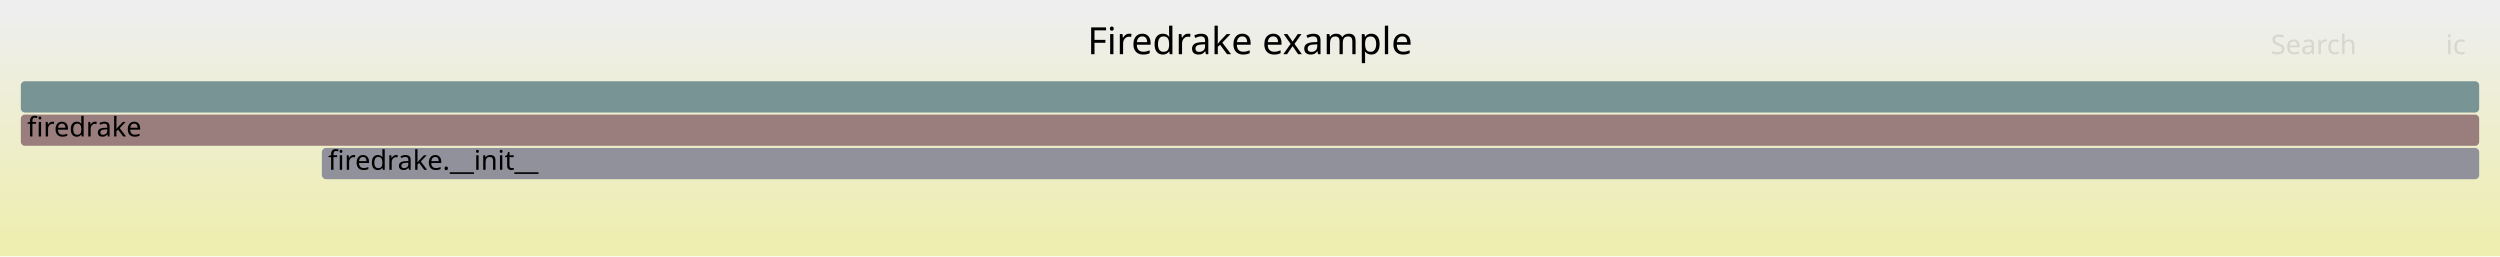
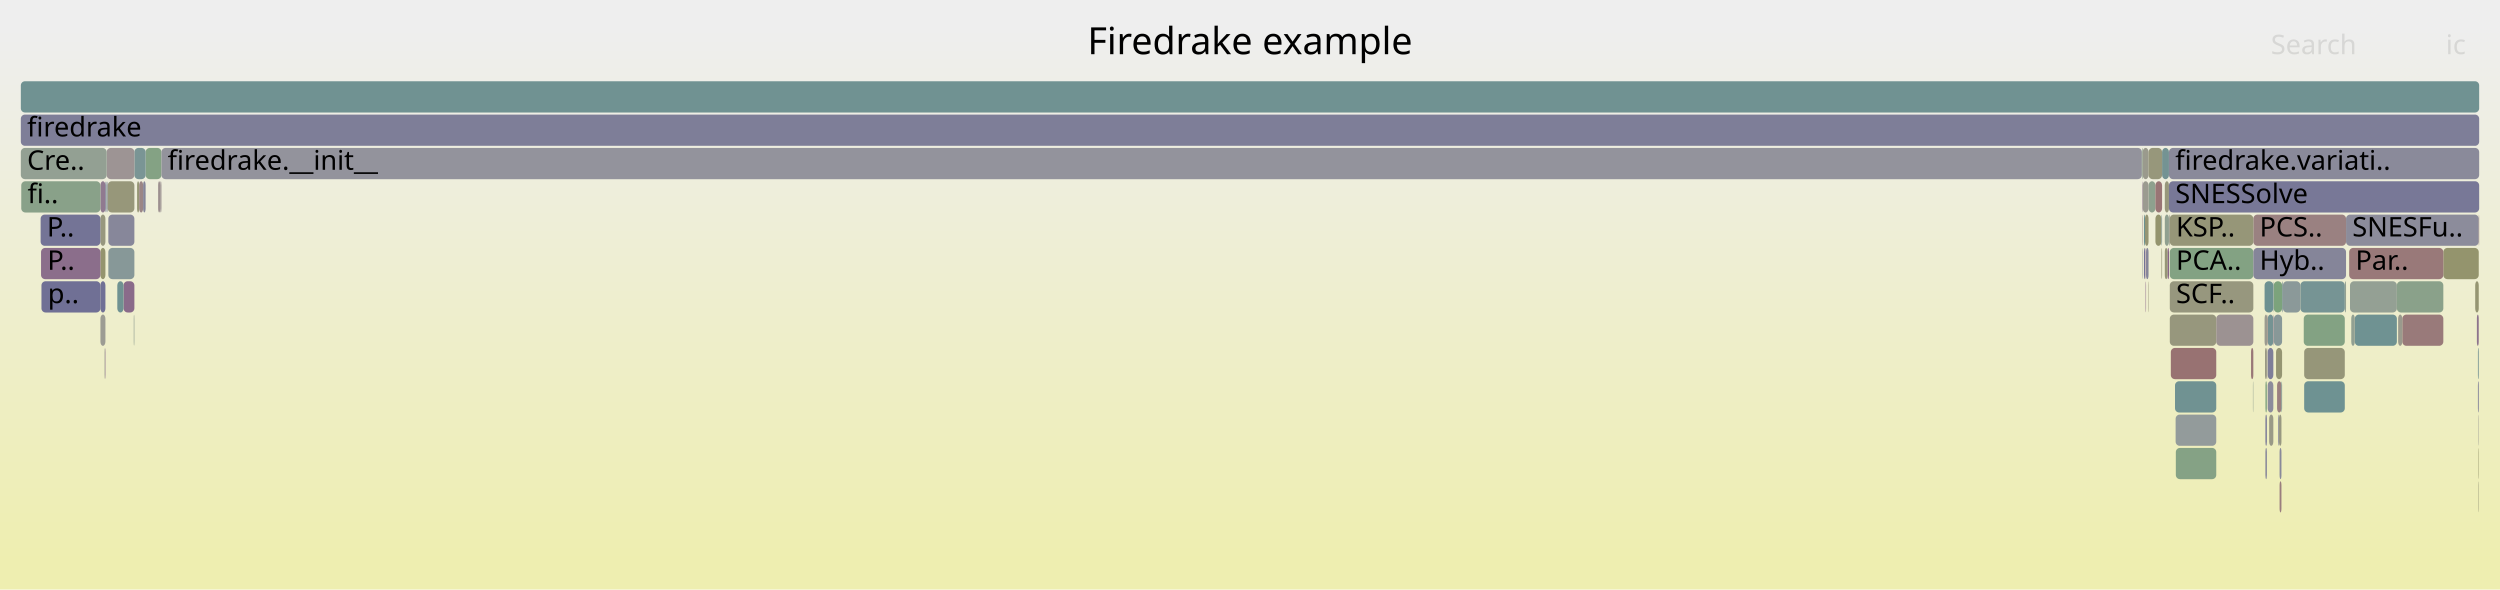
- <svg xmlns="http://www.w3.org/2000/svg" version="1.1" width="1200" height="123" viewBox="0 0 1200 123">
+ <svg xmlns="http://www.w3.org/2000/svg" version="1.1" width="1200" height="283" viewBox="0 0 1200 283">
  <defs>
    <linearGradient id="background" y1="0" y2="1" x1="0" x2="0">
      <stop stop-color="#eeeeee" offset="5%" />
      <stop stop-color="#eeeeb0" offset="95%" />
    </linearGradient>
  </defs>
  <style type="text/css">
	text { font-family:Verdana; font-size:13px; fill:rgb(0,0,0); }
	#search, #ignorecase { opacity:0.1; cursor:pointer; }
	#search:hover, #search.show, #ignorecase:hover, #ignorecase.show { opacity:1; }
	#subtitle { text-anchor:middle; font-color:rgb(160,160,160); }
	#title { text-anchor:middle; font-size:18px}
	#unzoom { cursor:pointer; }
	#frames &gt; *:hover { stroke:black; stroke-width:0.5; cursor:pointer; }
	.hide { display:none; }
	.parent { opacity:0.5; }
</style>
-   <rect x="0.0" y="0" width="1200.0" height="123.0" fill="url(#background)" />
+   <rect x="0.0" y="0" width="1200.0" height="283.0" fill="url(#background)" />
  <text id="title" x="600.00" y="26">Firedrake example</text>
-   <text id="details" x="10.00" y="105"> </text>
+   <text id="details" x="10.00" y="265"> </text>
  <text id="unzoom" x="10.00" y="26" class="hide">Reset Zoom</text>
  <text id="search" x="1090.00" y="26">Search</text>
  <text id="ignorecase" x="1174.00" y="26">ic</text>
-   <text id="matched" x="1090.00" y="105"> </text>
+   <text id="matched" x="1090.00" y="265"> </text>
  <g id="frames">
    <g>
-       <rect x="10.0" y="39" width="1180.0" height="15.0" fill="rgb(119.911,148.125,148.125)" rx="2" ry="2" />
+       <rect x="48.2" y="151" width="2.4" height="15.0" fill="rgb(155.747,155.747,147.083)" rx="2" ry="2" />
+       <text x="51.18" y="161.5" />
+     </g>
+     <g>
+       <rect x="1080.5" y="167" width="1.1" height="15.0" fill="rgb(152.89,118.82,118.82)" rx="2" ry="2" />
+       <text x="1083.51" y="177.5" />
+     </g>
+     <g>
+       <rect x="1093.5" y="199" width="0.4" height="15.0" fill="rgb(140.105,140.105,154.537)" rx="2" ry="2" />
+       <text x="1096.49" y="209.5" />
+     </g>
+     <g>
+       <rect x="1044.0" y="183" width="19.8" height="15.0" fill="rgb(112.174,146.119,146.119)" rx="2" ry="2" />
+       <text x="1047.01" y="193.5" />
+     </g>
+     <g>
+       <rect x="65.8" y="87" width="1.0" height="15.0" fill="rgb(149.634,149.634,117.457)" rx="2" ry="2" />
+       <text x="68.82" y="97.5" />
+     </g>
+     <g>
+       <rect x="1041.5" y="135" width="40.1" height="15.0" fill="rgb(151.315,151.315,125.603)" rx="2" ry="2" />
+       <text x="1044.51" y="145.5">SCF..</text>
+     </g>
+     <g>
+       <rect x="1125.5" y="135" width="0.6" height="15.0" fill="rgb(146.294,159.906,146.294)" rx="2" ry="2" />
+       <text x="1128.50" y="145.5" />
+     </g>
+     <g>
+       <rect x="1106.0" y="183" width="19.5" height="15.0" fill="rgb(110.141,145.592,145.592)" rx="2" ry="2" />
+       <text x="1108.98" y="193.5" />
+     </g>
+     <g>
+       <rect x="1126.1" y="103" width="63.7" height="15.0" fill="rgb(140.393,140.393,154.592)" rx="2" ry="2" />
+       <text x="1129.12" y="113.5">SNESFu..</text>
+     </g>
+     <g>
+       <rect x="1034.6" y="103" width="2.9" height="15.0" fill="rgb(148.015,148.015,109.613)" rx="2" ry="2" />
+       <text x="1037.62" y="113.5" />
+     </g>
+     <g>
+       <rect x="1029.6" y="103" width="1.7" height="15.0" fill="rgb(149.047,149.047,114.614)" rx="2" ry="2" />
+       <text x="1032.58" y="113.5" />
+     </g>
+     <g>
+       <rect x="1106.0" y="167" width="19.5" height="15.0" fill="rgb(150.442,150.442,121.375)" rx="2" ry="2" />
+       <text x="1108.98" y="177.5" />
+     </g>
+     <g>
+       <rect x="69.9" y="71" width="7.6" height="15.0" fill="rgb(132.406,162.166,132.406)" rx="2" ry="2" />
+       <text x="72.87" y="81.5" />
+     </g>
+     <g>
+       <rect x="1037.5" y="103" width="0.3" height="15.0" fill="rgb(124.712,149.37,149.37)" rx="2" ry="2" />
+       <text x="1040.47" y="113.5" />
+     </g>
+     <g>
+       <rect x="1104.2" y="135" width="21.3" height="15.0" fill="rgb(118.283,147.703,147.703)" rx="2" ry="2" />
+       <text x="1107.20" y="145.5" />
+     </g>
+     <g>
+       <rect x="1092.5" y="167" width="2.9" height="15.0" fill="rgb(148.988,148.988,114.327)" rx="2" ry="2" />
+       <text x="1095.48" y="177.5" />
+     </g>
+     <g>
+       <rect x="1031.3" y="87" width="3.3" height="15.0" fill="rgb(142.24,160.566,142.24)" rx="2" ry="2" />
+       <text x="1034.28" y="97.5" />
+     </g>
+     <g>
+       <rect x="1029.9" y="135" width="0.2" height="15.0" fill="rgb(133.473,95.149,133.473)" rx="2" ry="2" />
+       <text x="1032.92" y="145.5" />
+     </g>
+     <g>
+       <rect x="1093.0" y="183" width="2.1" height="15.0" fill="rgb(154.099,128.092,128.092)" rx="2" ry="2" />
+       <text x="1095.99" y="193.5" />
+     </g>
+     <g>
+       <rect x="1189.6" y="199" width="0.2" height="15.0" fill="rgb(155.661,155.661,146.664)" rx="2" ry="2" />
+       <text x="1192.63" y="209.5" />
+     </g>
+     <g>
+       <rect x="1095.4" y="135" width="0.4" height="15.0" fill="rgb(125.953,149.692,149.692)" rx="2" ry="2" />
+       <text x="1098.36" y="145.5" />
+     </g>
+     <g>
+       <rect x="1091.4" y="135" width="4.0" height="15.0" fill="rgb(124.426,163.466,124.426)" rx="2" ry="2" />
+       <text x="1094.40" y="145.5" />
+     </g>
+     <g>
+       <rect x="1039.1" y="87" width="2.0" height="15.0" fill="rgb(150.702,150.702,122.635)" rx="2" ry="2" />
+       <text x="1042.12" y="97.5" />
+     </g>
+     <g>
+       <rect x="1189.4" y="183" width="0.4" height="15.0" fill="rgb(122.924,122.924,151.211)" rx="2" ry="2" />
+       <text x="1192.44" y="193.5" />
+     </g>
+     <g>
+       <rect x="52.0" y="119" width="12.5" height="15.0" fill="rgb(135.233,152.097,152.097)" rx="2" ry="2" />
+       <text x="54.95" y="129.5" />
+     </g>
+     <g>
+       <rect x="1188.9" y="151" width="0.9" height="15.0" fill="rgb(141.419,115.51,141.419)" rx="2" ry="2" />
+       <text x="1191.88" y="161.5" />
+     </g>
+     <g>
+       <rect x="1189.6" y="231" width="0.2" height="15.0" fill="rgb(149.954,149.954,119.009)" rx="2" ry="2" />
+       <text x="1192.63" y="241.5" />
+     </g>
+     <g>
+       <rect x="1028.5" y="87" width="2.8" height="15.0" fill="rgb(155.168,155.168,144.274)" rx="2" ry="2" />
+       <text x="1031.47" y="97.5" />
+     </g>
+     <g>
+       <rect x="1041.5" y="151" width="22.3" height="15.0" fill="rgb(151.208,151.208,125.086)" rx="2" ry="2" />
+       <text x="1044.51" y="161.5" />
+     </g>
+     <g>
+       <rect x="1039.1" y="103" width="2.0" height="15.0" fill="rgb(143.93,160.29,143.93)" rx="2" ry="2" />
+       <text x="1042.12" y="113.5" />
+     </g>
+     <g>
+       <rect x="1172.8" y="119" width="17.0" height="15.0" fill="rgb(147.796,147.796,108.549)" rx="2" ry="2" />
+       <text x="1175.77" y="129.5" />
+     </g>
+     <g>
+       <rect x="48.2" y="87" width="2.4" height="15.0" fill="rgb(144.111,122.41,144.111)" rx="2" ry="2" />
+       <text x="51.18" y="97.5" />
+     </g>
+     <g>
+       <rect x="1095.8" y="135" width="8.4" height="15.0" fill="rgb(139.189,153.123,153.123)" rx="2" ry="2" />
+       <text x="1098.79" y="145.5" />
+     </g>
+     <g>
+       <rect x="48.2" y="119" width="2.4" height="15.0" fill="rgb(148.173,148.173,110.375)" rx="2" ry="2" />
+       <text x="51.18" y="129.5" />
+     </g>
+     <g>
+       <rect x="50.2" y="167" width="0.2" height="15.0" fill="rgb(155.719,155.719,146.948)" rx="2" ry="2" />
+       <text x="53.18" y="177.5" />
+     </g>
+     <g>
+       <rect x="50.9" y="87" width="0.3" height="15.0" fill="rgb(123.814,149.137,149.137)" rx="2" ry="2" />
+       <text x="53.86" y="97.5" />
+     </g>
+     <g>
+       <rect x="1087.4" y="215" width="0.7" height="15.0" fill="rgb(129.296,129.296,152.444)" rx="2" ry="2" />
+       <text x="1090.43" y="225.5" />
+     </g>
+     <g>
+       <rect x="50.6" y="87" width="0.3" height="15.0" fill="rgb(113.45,113.45,149.377)" rx="2" ry="2" />
+       <text x="53.60" y="97.5" />
+     </g>
+     <g>
+       <rect x="51.4" y="87" width="0.3" height="15.0" fill="rgb(125.658,125.658,151.74)" rx="2" ry="2" />
+       <text x="54.42" y="97.5" />
+     </g>
+     <g>
+       <rect x="77.5" y="71" width="950.6" height="15.0" fill="rgb(146.598,146.598,155.793)" rx="2" ry="2" />
+       <text x="80.47" y="81.5">firedrake.__init__</text>
+     </g>
+     <g>
+       <rect x="1150.5" y="135" width="22.3" height="15.0" fill="rgb(137.95,161.264,137.95)" rx="2" ry="2" />
+       <text x="1153.50" y="145.5" />
+     </g>
+     <g>
+       <rect x="1087.0" y="151" width="1.3" height="15.0" fill="rgb(155.209,155.209,144.477)" rx="2" ry="2" />
+       <text x="1090.03" y="161.5" />
+     </g>
+     <g>
+       <rect x="1034.6" y="87" width="3.2" height="15.0" fill="rgb(152.636,116.874,116.874)" rx="2" ry="2" />
+       <text x="1037.62" y="97.5" />
+     </g>
+     <g>
+       <rect x="1153.1" y="151" width="19.7" height="15.0" fill="rgb(153.296,121.937,121.937)" rx="2" ry="2" />
+       <text x="1156.06" y="161.5" />
+     </g>
+     <g>
+       <rect x="1088.5" y="151" width="2.7" height="15.0" fill="rgb(116.714,147.296,147.296)" rx="2" ry="2" />
+       <text x="1091.55" y="161.5" />
+     </g>
+     <g>
+       <rect x="1028.1" y="71" width="0.4" height="15.0" fill="rgb(140.574,160.837,140.574)" rx="2" ry="2" />
+       <text x="1031.13" y="81.5" />
+     </g>
+     <g>
+       <rect x="1081.4" y="183" width="0.2" height="15.0" fill="rgb(143.559,160.351,143.559)" rx="2" ry="2" />
+       <text x="1084.44" y="193.5" />
+     </g>
+     <g>
+       <rect x="64.5" y="71" width="5.4" height="15.0" fill="rgb(121.591,148.561,148.561)" rx="2" ry="2" />
+       <text x="67.46" y="81.5" />
+     </g>
+     <g>
+       <rect x="1087.0" y="135" width="4.2" height="15.0" fill="rgb(109.301,145.374,145.374)" rx="2" ry="2" />
+       <text x="1090.03" y="145.5" />
+     </g>
+     <g>
+       <rect x="1040.4" y="119" width="0.7" height="15.0" fill="rgb(133.049,94.062,133.049)" rx="2" ry="2" />
+       <text x="1043.40" y="129.5" />
+     </g>
+     <g>
+       <rect x="1041.5" y="119" width="40.1" height="15.0" fill="rgb(130.86,162.418,130.86)" rx="2" ry="2" />
+       <text x="1044.51" y="129.5">PCA..</text>
+     </g>
+     <g>
+       <rect x="19.7" y="119" width="28.5" height="15.0" fill="rgb(139.165,109.736,139.165)" rx="2" ry="2" />
+       <text x="22.74" y="129.5">P..</text>
+     </g>
+     <g>
+       <rect x="1063.8" y="151" width="17.8" height="15.0" fill="rgb(156.44,146.043,146.043)" rx="2" ry="2" />
+       <text x="1066.75" y="161.5" />
+     </g>
+     <g>
+       <rect x="1088.5" y="183" width="2.7" height="15.0" fill="rgb(139.977,139.977,154.512)" rx="2" ry="2" />
+       <text x="1091.55" y="193.5" />
+     </g>
+     <g>
+       <rect x="50.4" y="167" width="0.2" height="15.0" fill="rgb(140.481,113.107,140.481)" rx="2" ry="2" />
+       <text x="53.43" y="177.5" />
+     </g>
+     <g>
+       <rect x="1042.0" y="167" width="21.8" height="15.0" fill="rgb(152.208,113.592,113.592)" rx="2" ry="2" />
+       <text x="1045.01" y="177.5" />
+     </g>
+     <g>
+       <rect x="1094.2" y="231" width="0.9" height="15.0" fill="rgb(153.853,126.209,126.209)" rx="2" ry="2" />
+       <text x="1097.18" y="241.5" />
+     </g>
+     <g>
+       <rect x="1189.6" y="215" width="0.2" height="15.0" fill="rgb(147.644,147.644,107.813)" rx="2" ry="2" />
+       <text x="1192.63" y="225.5" />
+     </g>
+     <g>
+       <rect x="1030.1" y="119" width="1.2" height="15.0" fill="rgb(133.445,133.445,153.247)" rx="2" ry="2" />
+       <text x="1033.07" y="129.5" />
+     </g>
+     <g>
+       <rect x="75.9" y="87" width="1.0" height="15.0" fill="rgb(156.103,143.453,143.453)" rx="2" ry="2" />
+       <text x="78.88" y="97.5" />
+     </g>
+     <g>
+       <rect x="1151.1" y="151" width="2.0" height="15.0" fill="rgb(154.398,154.398,140.542)" rx="2" ry="2" />
+       <text x="1154.09" y="161.5" />
+     </g>
+     <g>
+       <rect x="66.8" y="87" width="1.9" height="15.0" fill="rgb(154.852,133.867,133.867)" rx="2" ry="2" />
+       <text x="69.84" y="97.5" />
+     </g>
+     <g>
+       <rect x="1093.9" y="199" width="1.2" height="15.0" fill="rgb(152.033,152.033,129.083)" rx="2" ry="2" />
+       <text x="1096.91" y="209.5" />
+     </g>
+     <g>
+       <rect x="59.3" y="135" width="5.2" height="15.0" fill="rgb(138.041,106.855,138.041)" rx="2" ry="2" />
+       <text x="62.30" y="145.5" />
+     </g>
+     <g>
+       <rect x="48.2" y="103" width="2.4" height="15.0" fill="rgb(151.441,151.441,126.215)" rx="2" ry="2" />
+       <text x="51.18" y="113.5" />
+     </g>
+     <g>
+       <rect x="19.5" y="103" width="28.7" height="15.0" fill="rgb(115.832,115.832,149.838)" rx="2" ry="2" />
+       <text x="22.53" y="113.5">P..</text>
+     </g>
+     <g>
+       <rect x="1091.2" y="135" width="0.2" height="15.0" fill="rgb(129.729,150.671,150.671)" rx="2" ry="2" />
+       <text x="1094.20" y="145.5" />
+     </g>
+     <g>
+       <rect x="19.9" y="135" width="28.3" height="15.0" fill="rgb(111.694,111.694,149.038)" rx="2" ry="2" />
+       <text x="22.94" y="145.5">p..</text>
+     </g>
+     <g>
+       <rect x="1091.5" y="151" width="3.9" height="15.0" fill="rgb(136.264,152.365,152.365)" rx="2" ry="2" />
+       <text x="1094.55" y="161.5" />
+     </g>
+     <g>
+       <rect x="1081.6" y="103" width="44.5" height="15.0" fill="rgb(154.179,128.703,128.703)" rx="2" ry="2" />
+       <text x="1084.60" y="113.5">PCS..</text>
+     </g>
+     <g>
+       <rect x="1130.3" y="151" width="20.2" height="15.0" fill="rgb(110.56,145.701,145.701)" rx="2" ry="2" />
+       <text x="1133.33" y="161.5" />
+     </g>
+     <g>
+       <rect x="1041.1" y="103" width="0.4" height="15.0" fill="rgb(154.494,154.494,141.01)" rx="2" ry="2" />
+       <text x="1044.13" y="113.5" />
+     </g>
+     <g>
+       <rect x="1089.2" y="199" width="2.0" height="15.0" fill="rgb(153.104,153.104,134.274)" rx="2" ry="2" />
+       <text x="1092.18" y="209.5" />
+     </g>
+     <g>
+       <rect x="51.2" y="71" width="13.3" height="15.0" fill="rgb(156.666,147.774,147.774)" rx="2" ry="2" />
+       <text x="54.18" y="81.5" />
+     </g>
+     <g>
+       <rect x="10.2" y="87" width="38.0" height="15.0" fill="rgb(136.958,161.425,136.958)" rx="2" ry="2" />
+       <text x="13.21" y="97.5">fi..</text>
+     </g>
+     <g>
+       <rect x="1105.8" y="151" width="19.7" height="15.0" fill="rgb(130.591,162.462,130.591)" rx="2" ry="2" />
+       <text x="1108.83" y="161.5" />
+     </g>
+     <g>
+       <rect x="1128.6" y="151" width="1.7" height="15.0" fill="rgb(146.259,159.911,146.259)" rx="2" ry="2" />
+       <text x="1131.59" y="161.5" />
+     </g>
+     <g>
+       <rect x="10.0" y="55" width="1180.0" height="15.0" fill="rgb(126.146,126.146,151.835)" rx="2" ry="2" />
+       <text x="13.00" y="65.5">firedrake</text>
+     </g>
+     <g>
+       <rect x="1037.5" y="119" width="0.3" height="15.0" fill="rgb(150.018,150.018,119.318)" rx="2" ry="2" />
+       <text x="1040.47" y="129.5" />
+     </g>
+     <g>
+       <rect x="1081.6" y="119" width="44.5" height="15.0" fill="rgb(133.341,133.341,153.227)" rx="2" ry="2" />
+       <text x="1084.60" y="129.5">Hyb..</text>
+     </g>
+     <g>
+       <rect x="1028.3" y="103" width="0.2" height="15.0" fill="rgb(154.659,132.387,132.387)" rx="2" ry="2" />
+       <text x="1031.32" y="113.5" />
+     </g>
+     <g>
+       <rect x="1087.4" y="183" width="0.7" height="15.0" fill="rgb(128.644,162.779,128.644)" rx="2" ry="2" />
+       <text x="1090.43" y="193.5" />
+     </g>
+     <g>
+       <rect x="1088.5" y="167" width="2.7" height="15.0" fill="rgb(126.208,126.208,151.847)" rx="2" ry="2" />
+       <text x="1091.55" y="177.5" />
+     </g>
+     <g>
+       <rect x="1044.3" y="199" width="19.5" height="15.0" fill="rgb(146.711,155.073,155.073)" rx="2" ry="2" />
+       <text x="1047.27" y="209.5" />
+     </g>
+     <g>
+       <rect x="1091.2" y="151" width="0.2" height="15.0" fill="rgb(138.297,107.511,138.297)" rx="2" ry="2" />
+       <text x="1094.20" y="161.5" />
+     </g>
+     <g>
+       <rect x="1128.0" y="135" width="22.5" height="15.0" fill="rgb(147.896,159.645,147.896)" rx="2" ry="2" />
+       <text x="1130.96" y="145.5" />
+     </g>
+     <g>
+       <rect x="1037.8" y="71" width="3.3" height="15.0" fill="rgb(116.219,147.168,147.168)" rx="2" ry="2" />
+       <text x="1040.75" y="81.5" />
+     </g>
+     <g>
+       <rect x="51.7" y="87" width="12.8" height="15.0" fill="rgb(150.562,150.562,121.956)" rx="2" ry="2" />
+       <text x="54.67" y="97.5" />
+     </g>
+     <g>
+       <rect x="1029.1" y="103" width="0.5" height="15.0" fill="rgb(107.432,144.89,144.89)" rx="2" ry="2" />
+       <text x="1032.12" y="113.5" />
+     </g>
+     <g>
+       <rect x="1087.4" y="199" width="0.7" height="15.0" fill="rgb(121.353,121.353,150.907)" rx="2" ry="2" />
+       <text x="1090.43" y="209.5" />
+     </g>
+     <g>
+       <rect x="1188.1" y="135" width="1.7" height="15.0" fill="rgb(148.854,148.854,113.675)" rx="2" ry="2" />
+       <text x="1191.14" y="145.5" />
+     </g>
+     <g>
+       <rect x="76.9" y="87" width="0.6" height="15.0" fill="rgb(156.436,146.013,146.013)" rx="2" ry="2" />
+       <text x="79.87" y="97.5" />
+     </g>
+     <g>
+       <rect x="68.7" y="87" width="1.2" height="15.0" fill="rgb(132.919,132.919,153.146)" rx="2" ry="2" />
+       <text x="71.74" y="97.5" />
+     </g>
+     <g>
+       <rect x="10.0" y="71" width="41.2" height="15.0" fill="rgb(147.301,159.742,147.301)" rx="2" ry="2" />
+       <text x="13.00" y="81.5">Cre..</text>
+     </g>
+     <g>
+       <rect x="64.2" y="151" width="0.3" height="15.0" fill="rgb(146.848,159.816,146.848)" rx="2" ry="2" />
+       <text x="67.19" y="161.5" />
+     </g>
+     <g>
+       <rect x="1028.5" y="71" width="2.8" height="15.0" fill="rgb(154.455,154.455,140.819)" rx="2" ry="2" />
+       <text x="1031.47" y="81.5" />
+     </g>
+     <g>
+       <rect x="56.3" y="135" width="3.0" height="15.0" fill="rgb(112.166,146.117,146.117)" rx="2" ry="2" />
+       <text x="59.26" y="145.5" />
+     </g>
+     <g>
+       <rect x="48.2" y="135" width="2.4" height="15.0" fill="rgb(112.151,112.151,149.126)" rx="2" ry="2" />
+       <text x="51.18" y="145.5" />
+     </g>
+     <g>
+       <rect x="1041.1" y="87" width="148.9" height="15.0" fill="rgb(120.203,120.203,150.684)" rx="2" ry="2" />
+       <text x="1044.13" y="97.5">SNESSolve</text>
+     </g>
+     <g>
+       <rect x="1029.1" y="119" width="0.5" height="15.0" fill="rgb(114.286,114.286,149.539)" rx="2" ry="2" />
+       <text x="1032.12" y="129.5" />
+     </g>
+     <g>
+       <rect x="1041.1" y="71" width="148.9" height="15.0" fill="rgb(137.94,137.94,154.117)" rx="2" ry="2" />
+       <text x="1044.13" y="81.5">firedrake.variati..</text>
+     </g>
+     <g>
+       <rect x="1028.3" y="87" width="0.2" height="15.0" fill="rgb(141.422,115.519,141.422)" rx="2" ry="2" />
+       <text x="1031.32" y="97.5" />
+     </g>
+     <g>
+       <rect x="1087.2" y="167" width="0.9" height="15.0" fill="rgb(152.469,152.469,131.196)" rx="2" ry="2" />
+       <text x="1090.23" y="177.5" />
+     </g>
+     <g>
+       <rect x="1127.6" y="119" width="45.2" height="15.0" fill="rgb(153.183,121.066,121.066)" rx="2" ry="2" />
+       <text x="1130.63" y="129.5">Par..</text>
+     </g>
+     <g>
+       <rect x="52.0" y="103" width="12.5" height="15.0" fill="rgb(134.791,134.791,153.508)" rx="2" ry="2" />
+       <text x="54.95" y="113.5" />
+     </g>
+     <g>
+       <rect x="1189.8" y="103" width="0.2" height="15.0" fill="rgb(154.302,129.647,129.647)" rx="2" ry="2" />
+       <text x="1192.78" y="113.5" />
+     </g>
+     <g>
+       <rect x="1028.3" y="119" width="0.2" height="15.0" fill="rgb(145.054,145.054,155.494)" rx="2" ry="2" />
+       <text x="1031.32" y="129.5" />
+     </g>
+     <g>
+       <rect x="1088.3" y="151" width="0.2" height="15.0" fill="rgb(152.931,119.135,119.135)" rx="2" ry="2" />
+       <text x="1091.33" y="161.5" />
+     </g>
+     <g>
+       <rect x="1041.5" y="103" width="40.1" height="15.0" fill="rgb(150.193,150.193,120.164)" rx="2" ry="2" />
+       <text x="1044.51" y="113.5">KSP..</text>
+     </g>
+     <g>
+       <rect x="1031.1" y="135" width="0.2" height="15.0" fill="rgb(149.866,149.866,118.582)" rx="2" ry="2" />
+       <text x="1034.09" y="145.5" />
+     </g>
+     <g>
+       <rect x="1029.9" y="119" width="0.2" height="15.0" fill="rgb(133.255,94.592,133.255)" rx="2" ry="2" />
+       <text x="1032.92" y="129.5" />
+     </g>
+     <g>
+       <rect x="1088.1" y="167" width="0.2" height="15.0" fill="rgb(156.679,147.873,147.873)" rx="2" ry="2" />
+       <text x="1091.14" y="177.5" />
+     </g>
+     <g>
+       <rect x="10.0" y="39" width="1180.0" height="15.0" fill="rgb(112.176,146.12,146.12)" rx="2" ry="2" />
      <text x="13.00" y="49.5" />
    </g>
    <g>
-       <rect x="10.0" y="55" width="1180.0" height="15.0" fill="rgb(153.876,126.386,126.386)" rx="2" ry="2" />
-       <text x="13.00" y="65.5">firedrake</text>
-     </g>
-     <g>
-       <rect x="154.5" y="71" width="1035.5" height="15.0" fill="rgb(144.987,144.987,155.481)" rx="2" ry="2" />
-       <text x="157.51" y="81.5">firedrake.__init__</text>
+       <rect x="1095.1" y="183" width="0.3" height="15.0" fill="rgb(113.391,146.435,146.435)" rx="2" ry="2" />
+       <text x="1098.12" y="193.5" />
+     </g>
+     <g>
+       <rect x="1039.1" y="119" width="1.3" height="15.0" fill="rgb(149.765,149.765,118.091)" rx="2" ry="2" />
+       <text x="1042.12" y="129.5" />
+     </g>
+     <g>
+       <rect x="1044.4" y="215" width="19.4" height="15.0" fill="rgb(132.732,162.113,132.732)" rx="2" ry="2" />
+       <text x="1047.44" y="225.5" />
+     </g>
+     <g>
+       <rect x="1031.3" y="71" width="6.5" height="15.0" fill="rgb(150.763,150.763,122.93)" rx="2" ry="2" />
+       <text x="1034.28" y="81.5" />
+     </g>
+     <g>
+       <rect x="1094.2" y="215" width="0.9" height="15.0" fill="rgb(137.471,137.471,154.027)" rx="2" ry="2" />
+       <text x="1097.18" y="225.5" />
+     </g>
+     <g>
+       <rect x="1189.4" y="167" width="0.4" height="15.0" fill="rgb(119.291,147.964,147.964)" rx="2" ry="2" />
+       <text x="1192.44" y="177.5" />
    </g>
  </g>
</svg>
